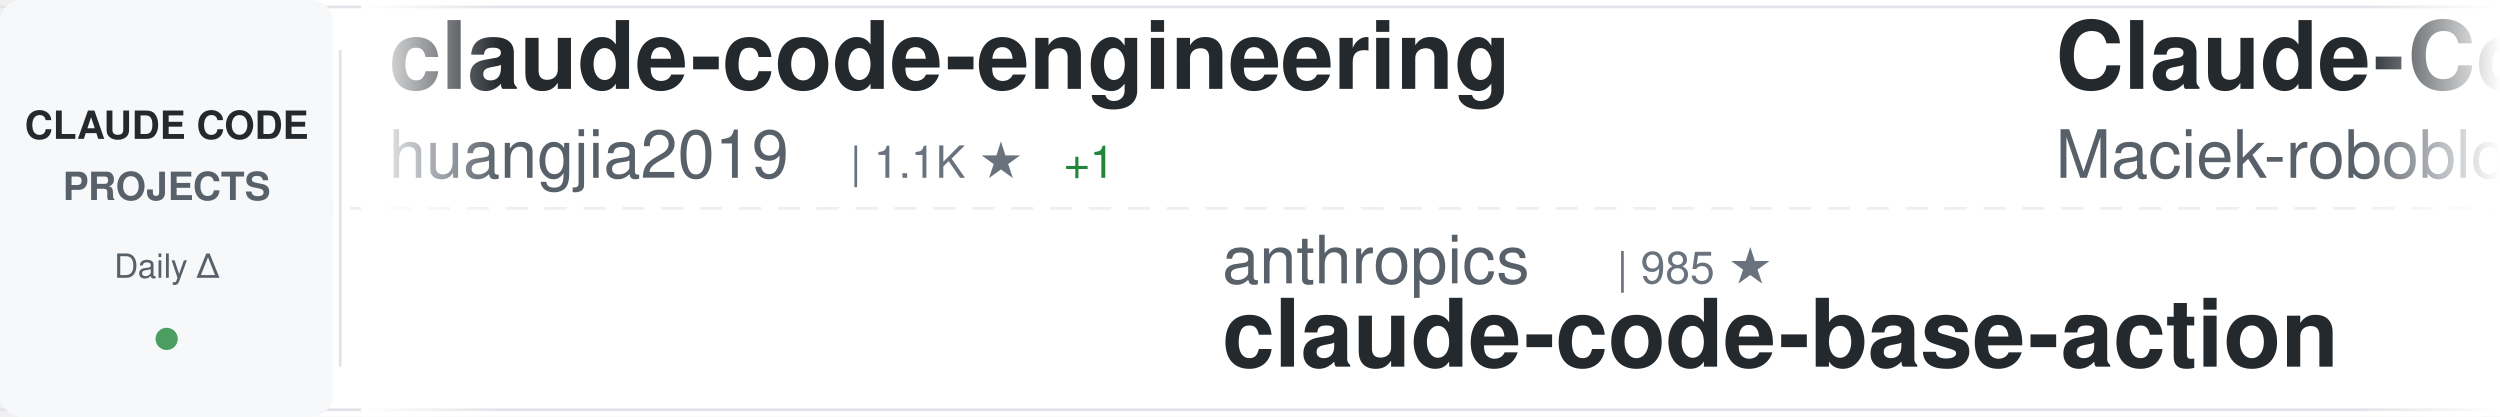
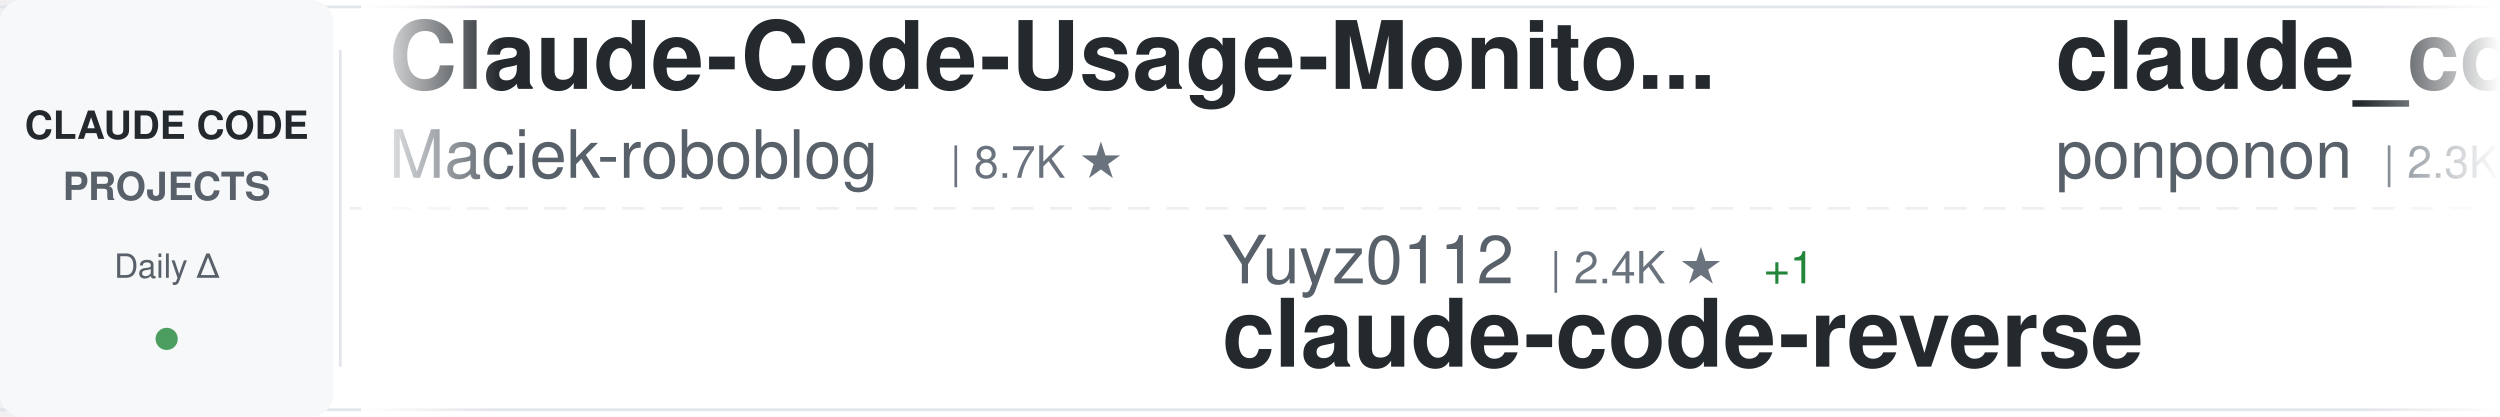
<svg xmlns="http://www.w3.org/2000/svg" width="900" height="150">
  <defs>
    <linearGradient id="awesomeLeftFade" x1="0%" y1="0%" x2="100%" y2="0%">
      <stop offset="0%" style="stop-color:#ffffff;stop-opacity:1" />
      <stop offset="100%" style="stop-color:#ffffff;stop-opacity:0" />
    </linearGradient>
    <linearGradient id="awesomeRightFade" x1="0%" y1="0%" x2="100%" y2="0%">
      <stop offset="0%" style="stop-color:#ffffff;stop-opacity:0" />
      <stop offset="100%" style="stop-color:#ffffff;stop-opacity:1" />
    </linearGradient>
  </defs>
  <rect width="900" height="150" fill="#ffffff" rx="8" />
  <rect x="0" y="2" width="900" height="1" fill="#e1e4e8" />
  <rect x="0" y="147" width="900" height="1" fill="#e1e4e8" />
  <line x1="0" y1="75" x2="900" y2="75" stroke="#e1e4e8" stroke-width="1" stroke-dasharray="8 6" opacity="0.6" />
  <rect x="0" y="0" width="120" height="150" fill="#f6f8fa" rx="8" />
  <text x="60" y="50" font-family="-apple-system, BlinkMacSystemFont, 'Segoe UI', Helvetica, Arial, sans-serif" font-size="14" font-weight="600" fill="#24292e" text-anchor="middle">CLAUDE CODE</text>
  <text x="60" y="72" font-family="-apple-system, BlinkMacSystemFont, 'Segoe UI', Helvetica, Arial, sans-serif" font-size="14" font-weight="600" fill="#586069" text-anchor="middle">PROJECTS</text>
  <text x="60" y="100" font-family="-apple-system, BlinkMacSystemFont, 'Segoe UI', Helvetica, Arial, sans-serif" font-size="12" font-weight="500" fill="#586069" text-anchor="middle">Daily Δ</text>
  <circle cx="60" cy="122" r="4" fill="#22863a" opacity="0.8" />
  <rect x="122" y="18" width="1" height="114" fill="#e1e4e8" />
  <clipPath id="awesomeTickerClip">
    <rect x="130" y="0" width="770" height="150" />
  </clipPath>
  <g clip-path="url(#awesomeTickerClip)">
    <g id="awesomeTickerItems">
      <animateTransform attributeName="transform" attributeType="XML" type="translate" from="0 0" to="-3000 0" dur="54s" repeatCount="indefinite" />
      <g transform="translate(0, 0)">
-         <text x="140" y="32" font-family="-apple-system, BlinkMacSystemFont, 'Segoe UI', Helvetica, Arial, sans-serif" font-size="34" font-weight="600" fill="#24292e">claude-code-engineering</text>
-         <text x="140" y="64" font-family="-apple-system, BlinkMacSystemFont, 'Segoe UI', Helvetica, Arial, sans-serif" font-size="24" font-weight="400" fill="#586069">huangjia2019</text>
-         <text x="306" y="64" font-family="-apple-system, BlinkMacSystemFont, 'Segoe UI', Helvetica, Arial, sans-serif" font-size="16" font-weight="500" fill="#6a737d">| 1.1K ★</text>
-         <text x="383" y="64" font-family="-apple-system, BlinkMacSystemFont, 'Segoe UI', Helvetica, Arial, sans-serif" font-size="16" font-weight="500" fill="#22863a"> +1</text>
-       </g>
-       <g transform="translate(300, 0)">
-         <text x="140" y="102" font-family="-apple-system, BlinkMacSystemFont, 'Segoe UI', Helvetica, Arial, sans-serif" font-size="24" font-weight="400" fill="#586069">anthropics</text>
-         <text x="282" y="102" font-family="-apple-system, BlinkMacSystemFont, 'Segoe UI', Helvetica, Arial, sans-serif" font-size="16" font-weight="500" fill="#6a737d">| 985 ★</text>
-         <text x="140" y="132" font-family="-apple-system, BlinkMacSystemFont, 'Segoe UI', Helvetica, Arial, sans-serif" font-size="34" font-weight="600" fill="#24292e">claude-code-base-action</text>
-       </g>
-       <g transform="translate(600, 0)">
        <text x="140" y="32" font-family="-apple-system, BlinkMacSystemFont, 'Segoe UI', Helvetica, Arial, sans-serif" font-size="34" font-weight="600" fill="#24292e">Claude-Code-Usage-Monito...</text>
        <text x="140" y="64" font-family="-apple-system, BlinkMacSystemFont, 'Segoe UI', Helvetica, Arial, sans-serif" font-size="24" font-weight="400" fill="#586069">Maciek-roboblog</text>
        <text x="342" y="64" font-family="-apple-system, BlinkMacSystemFont, 'Segoe UI', Helvetica, Arial, sans-serif" font-size="16" font-weight="500" fill="#6a737d">| 8.7K ★</text>
      </g>
-       <g transform="translate(900, 0)">
-         <text x="140" y="102" font-family="-apple-system, BlinkMacSystemFont, 'Segoe UI', Helvetica, Arial, sans-serif" font-size="24" font-weight="400" fill="#586069">Chachamaru127</text>
-         <text x="318" y="102" font-family="-apple-system, BlinkMacSystemFont, 'Segoe UI', Helvetica, Arial, sans-serif" font-size="16" font-weight="500" fill="#6a737d">| 3.1K ★</text>
-         <text x="395" y="102" font-family="-apple-system, BlinkMacSystemFont, 'Segoe UI', Helvetica, Arial, sans-serif" font-size="16" font-weight="500" fill="#22863a"> +2</text>
-         <text x="140" y="132" font-family="-apple-system, BlinkMacSystemFont, 'Segoe UI', Helvetica, Arial, sans-serif" font-size="34" font-weight="600" fill="#24292e">claude-code-harness</text>
-       </g>
-       <g transform="translate(1200, 0)">
-         <text x="140" y="32" font-family="-apple-system, BlinkMacSystemFont, 'Segoe UI', Helvetica, Arial, sans-serif" font-size="34" font-weight="600" fill="#24292e">claude-code-templates</text>
-         <text x="140" y="64" font-family="-apple-system, BlinkMacSystemFont, 'Segoe UI', Helvetica, Arial, sans-serif" font-size="24" font-weight="400" fill="#586069">davila7</text>
-         <text x="246" y="64" font-family="-apple-system, BlinkMacSystemFont, 'Segoe UI', Helvetica, Arial, sans-serif" font-size="16" font-weight="500" fill="#6a737d">| 30.8K ★</text>
-         <text x="332" y="64" font-family="-apple-system, BlinkMacSystemFont, 'Segoe UI', Helvetica, Arial, sans-serif" font-size="16" font-weight="500" fill="#22863a"> +2</text>
-       </g>
-       <g transform="translate(1500, 0)">
-         <text x="140" y="102" font-family="-apple-system, BlinkMacSystemFont, 'Segoe UI', Helvetica, Arial, sans-serif" font-size="24" font-weight="400" fill="#586069">zstmfhy</text>
-         <text x="246" y="102" font-family="-apple-system, BlinkMacSystemFont, 'Segoe UI', Helvetica, Arial, sans-serif" font-size="16" font-weight="500" fill="#6a737d">| 189 ★</text>
-         <text x="140" y="132" font-family="-apple-system, BlinkMacSystemFont, 'Segoe UI', Helvetica, Arial, sans-serif" font-size="34" font-weight="600" fill="#24292e">Claude-code</text>
-       </g>
-       <g transform="translate(1800, 0)">
-         <text x="140" y="32" font-family="-apple-system, BlinkMacSystemFont, 'Segoe UI', Helvetica, Arial, sans-serif" font-size="34" font-weight="600" fill="#24292e">learn-claude-code</text>
-         <text x="140" y="64" font-family="-apple-system, BlinkMacSystemFont, 'Segoe UI', Helvetica, Arial, sans-serif" font-size="24" font-weight="400" fill="#586069">shareAI-lab</text>
-         <text x="294" y="64" font-family="-apple-system, BlinkMacSystemFont, 'Segoe UI', Helvetica, Arial, sans-serif" font-size="16" font-weight="500" fill="#6a737d">| 76.9K ★</text>
-         <text x="380" y="64" font-family="-apple-system, BlinkMacSystemFont, 'Segoe UI', Helvetica, Arial, sans-serif" font-size="16" font-weight="500" fill="#22863a"> +48</text>
-       </g>
-       <g transform="translate(2100, 0)">
+       <g transform="translate(300, 0)">
        <text x="140" y="102" font-family="-apple-system, BlinkMacSystemFont, 'Segoe UI', Helvetica, Arial, sans-serif" font-size="24" font-weight="400" fill="#586069">Yuyz0112</text>
        <text x="258" y="102" font-family="-apple-system, BlinkMacSystemFont, 'Segoe UI', Helvetica, Arial, sans-serif" font-size="16" font-weight="500" fill="#6a737d">| 2.4K ★</text>
+         <text x="335" y="102" font-family="-apple-system, BlinkMacSystemFont, 'Segoe UI', Helvetica, Arial, sans-serif" font-size="16" font-weight="500" fill="#22863a"> +1</text>
        <text x="140" y="132" font-family="-apple-system, BlinkMacSystemFont, 'Segoe UI', Helvetica, Arial, sans-serif" font-size="34" font-weight="600" fill="#24292e">claude-code-reverse</text>
      </g>
-       <g transform="translate(2400, 0)">
+       <g transform="translate(600, 0)">
        <text x="140" y="32" font-family="-apple-system, BlinkMacSystemFont, 'Segoe UI', Helvetica, Arial, sans-serif" font-size="34" font-weight="600" fill="#24292e">claude_code_src</text>
        <text x="140" y="64" font-family="-apple-system, BlinkMacSystemFont, 'Segoe UI', Helvetica, Arial, sans-serif" font-size="24" font-weight="400" fill="#586069">ponponon</text>
        <text x="258" y="64" font-family="-apple-system, BlinkMacSystemFont, 'Segoe UI', Helvetica, Arial, sans-serif" font-size="16" font-weight="500" fill="#6a737d">| 2.3K ★</text>
      </g>
+       <g transform="translate(900, 0)">
+         <text x="140" y="102" font-family="-apple-system, BlinkMacSystemFont, 'Segoe UI', Helvetica, Arial, sans-serif" font-size="24" font-weight="400" fill="#586069">VoltAgent</text>
+         <text x="270" y="102" font-family="-apple-system, BlinkMacSystemFont, 'Segoe UI', Helvetica, Arial, sans-serif" font-size="16" font-weight="500" fill="#6a737d">| 25.1K ★</text>
+         <text x="356" y="102" font-family="-apple-system, BlinkMacSystemFont, 'Segoe UI', Helvetica, Arial, sans-serif" font-size="16" font-weight="500" fill="#22863a"> +8</text>
+         <text x="140" y="132" font-family="-apple-system, BlinkMacSystemFont, 'Segoe UI', Helvetica, Arial, sans-serif" font-size="34" font-weight="600" fill="#24292e">awesome-claude-code-suba...</text>
+       </g>
+       <g transform="translate(1200, 0)">
+         <text x="140" y="32" font-family="-apple-system, BlinkMacSystemFont, 'Segoe UI', Helvetica, Arial, sans-serif" font-size="34" font-weight="600" fill="#24292e">ClaudeCode</text>
+         <text x="140" y="64" font-family="-apple-system, BlinkMacSystemFont, 'Segoe UI', Helvetica, Arial, sans-serif" font-size="24" font-weight="400" fill="#586069">guanshan</text>
+         <text x="258" y="64" font-family="-apple-system, BlinkMacSystemFont, 'Segoe UI', Helvetica, Arial, sans-serif" font-size="16" font-weight="500" fill="#6a737d">| 61 ★</text>
+       </g>
+       <g transform="translate(1500, 0)">
+         <text x="140" y="102" font-family="-apple-system, BlinkMacSystemFont, 'Segoe UI', Helvetica, Arial, sans-serif" font-size="24" font-weight="400" fill="#586069">lintsinghua</text>
+         <text x="294" y="102" font-family="-apple-system, BlinkMacSystemFont, 'Segoe UI', Helvetica, Arial, sans-serif" font-size="16" font-weight="500" fill="#6a737d">| 4.2K ★</text>
+         <text x="140" y="132" font-family="-apple-system, BlinkMacSystemFont, 'Segoe UI', Helvetica, Arial, sans-serif" font-size="34" font-weight="600" fill="#24292e">claude-code-book</text>
+       </g>
+       <g transform="translate(1800, 0)">
+         <text x="140" y="32" font-family="-apple-system, BlinkMacSystemFont, 'Segoe UI', Helvetica, Arial, sans-serif" font-size="34" font-weight="600" fill="#24292e">claude-code-router</text>
+         <text x="140" y="64" font-family="-apple-system, BlinkMacSystemFont, 'Segoe UI', Helvetica, Arial, sans-serif" font-size="24" font-weight="400" fill="#586069">musistudio</text>
+         <text x="282" y="64" font-family="-apple-system, BlinkMacSystemFont, 'Segoe UI', Helvetica, Arial, sans-serif" font-size="16" font-weight="500" fill="#6a737d">| 37.3K ★</text>
+         <text x="368" y="64" font-family="-apple-system, BlinkMacSystemFont, 'Segoe UI', Helvetica, Arial, sans-serif" font-size="16" font-weight="500" fill="#22863a"> +2</text>
+       </g>
+       <g transform="translate(2100, 0)">
+         <text x="140" y="102" font-family="-apple-system, BlinkMacSystemFont, 'Segoe UI', Helvetica, Arial, sans-serif" font-size="24" font-weight="400" fill="#586069">1rgs</text>
+         <text x="210" y="102" font-family="-apple-system, BlinkMacSystemFont, 'Segoe UI', Helvetica, Arial, sans-serif" font-size="16" font-weight="500" fill="#6a737d">| 3.7K ★</text>
+         <text x="140" y="132" font-family="-apple-system, BlinkMacSystemFont, 'Segoe UI', Helvetica, Arial, sans-serif" font-size="34" font-weight="600" fill="#24292e">claude-code-proxy</text>
+       </g>
+       <g transform="translate(2400, 0)">
+         <text x="140" y="32" font-family="-apple-system, BlinkMacSystemFont, 'Segoe UI', Helvetica, Arial, sans-serif" font-size="34" font-weight="600" fill="#24292e">Claude-code</text>
+         <text x="140" y="64" font-family="-apple-system, BlinkMacSystemFont, 'Segoe UI', Helvetica, Arial, sans-serif" font-size="24" font-weight="400" fill="#586069">fazxes</text>
+         <text x="234" y="64" font-family="-apple-system, BlinkMacSystemFont, 'Segoe UI', Helvetica, Arial, sans-serif" font-size="16" font-weight="500" fill="#6a737d">| 240 ★</text>
+       </g>
      <g transform="translate(2700, 0)">
-         <text x="140" y="102" font-family="-apple-system, BlinkMacSystemFont, 'Segoe UI', Helvetica, Arial, sans-serif" font-size="24" font-weight="400" fill="#586069">sugyan</text>
-         <text x="234" y="102" font-family="-apple-system, BlinkMacSystemFont, 'Segoe UI', Helvetica, Arial, sans-serif" font-size="16" font-weight="500" fill="#6a737d">| 1.1K ★</text>
-         <text x="311" y="102" font-family="-apple-system, BlinkMacSystemFont, 'Segoe UI', Helvetica, Arial, sans-serif" font-size="16" font-weight="500" fill="#22863a"> +1</text>
-         <text x="140" y="132" font-family="-apple-system, BlinkMacSystemFont, 'Segoe UI', Helvetica, Arial, sans-serif" font-size="34" font-weight="600" fill="#24292e">claude-code-webui</text>
+         <text x="140" y="102" font-family="-apple-system, BlinkMacSystemFont, 'Segoe UI', Helvetica, Arial, sans-serif" font-size="24" font-weight="400" fill="#586069">disler</text>
+         <text x="234" y="102" font-family="-apple-system, BlinkMacSystemFont, 'Segoe UI', Helvetica, Arial, sans-serif" font-size="16" font-weight="500" fill="#6a737d">| 1.7K ★</text>
+         <text x="140" y="132" font-family="-apple-system, BlinkMacSystemFont, 'Segoe UI', Helvetica, Arial, sans-serif" font-size="34" font-weight="600" fill="#24292e">pi-vs-claude-code</text>
      </g>
      <g transform="translate(3000, 0)">
-         <text x="140" y="32" font-family="-apple-system, BlinkMacSystemFont, 'Segoe UI', Helvetica, Arial, sans-serif" font-size="34" font-weight="600" fill="#24292e">claude-code-engineering</text>
-         <text x="140" y="64" font-family="-apple-system, BlinkMacSystemFont, 'Segoe UI', Helvetica, Arial, sans-serif" font-size="24" font-weight="400" fill="#586069">huangjia2019</text>
-         <text x="306" y="64" font-family="-apple-system, BlinkMacSystemFont, 'Segoe UI', Helvetica, Arial, sans-serif" font-size="16" font-weight="500" fill="#6a737d">| 1.1K ★</text>
-         <text x="383" y="64" font-family="-apple-system, BlinkMacSystemFont, 'Segoe UI', Helvetica, Arial, sans-serif" font-size="16" font-weight="500" fill="#22863a"> +1</text>
-       </g>
-       <g transform="translate(3300, 0)">
-         <text x="140" y="102" font-family="-apple-system, BlinkMacSystemFont, 'Segoe UI', Helvetica, Arial, sans-serif" font-size="24" font-weight="400" fill="#586069">anthropics</text>
-         <text x="282" y="102" font-family="-apple-system, BlinkMacSystemFont, 'Segoe UI', Helvetica, Arial, sans-serif" font-size="16" font-weight="500" fill="#6a737d">| 985 ★</text>
-         <text x="140" y="132" font-family="-apple-system, BlinkMacSystemFont, 'Segoe UI', Helvetica, Arial, sans-serif" font-size="34" font-weight="600" fill="#24292e">claude-code-base-action</text>
-       </g>
-       <g transform="translate(3600, 0)">
        <text x="140" y="32" font-family="-apple-system, BlinkMacSystemFont, 'Segoe UI', Helvetica, Arial, sans-serif" font-size="34" font-weight="600" fill="#24292e">Claude-Code-Usage-Monito...</text>
        <text x="140" y="64" font-family="-apple-system, BlinkMacSystemFont, 'Segoe UI', Helvetica, Arial, sans-serif" font-size="24" font-weight="400" fill="#586069">Maciek-roboblog</text>
        <text x="342" y="64" font-family="-apple-system, BlinkMacSystemFont, 'Segoe UI', Helvetica, Arial, sans-serif" font-size="16" font-weight="500" fill="#6a737d">| 8.7K ★</text>
      </g>
+       <g transform="translate(3300, 0)">
+         <text x="140" y="102" font-family="-apple-system, BlinkMacSystemFont, 'Segoe UI', Helvetica, Arial, sans-serif" font-size="24" font-weight="400" fill="#586069">Yuyz0112</text>
+         <text x="258" y="102" font-family="-apple-system, BlinkMacSystemFont, 'Segoe UI', Helvetica, Arial, sans-serif" font-size="16" font-weight="500" fill="#6a737d">| 2.4K ★</text>
+         <text x="335" y="102" font-family="-apple-system, BlinkMacSystemFont, 'Segoe UI', Helvetica, Arial, sans-serif" font-size="16" font-weight="500" fill="#22863a"> +1</text>
+         <text x="140" y="132" font-family="-apple-system, BlinkMacSystemFont, 'Segoe UI', Helvetica, Arial, sans-serif" font-size="34" font-weight="600" fill="#24292e">claude-code-reverse</text>
+       </g>
+       <g transform="translate(3600, 0)">
+         <text x="140" y="32" font-family="-apple-system, BlinkMacSystemFont, 'Segoe UI', Helvetica, Arial, sans-serif" font-size="34" font-weight="600" fill="#24292e">claude_code_src</text>
+         <text x="140" y="64" font-family="-apple-system, BlinkMacSystemFont, 'Segoe UI', Helvetica, Arial, sans-serif" font-size="24" font-weight="400" fill="#586069">ponponon</text>
+         <text x="258" y="64" font-family="-apple-system, BlinkMacSystemFont, 'Segoe UI', Helvetica, Arial, sans-serif" font-size="16" font-weight="500" fill="#6a737d">| 2.3K ★</text>
+       </g>
      <g transform="translate(3900, 0)">
-         <text x="140" y="102" font-family="-apple-system, BlinkMacSystemFont, 'Segoe UI', Helvetica, Arial, sans-serif" font-size="24" font-weight="400" fill="#586069">Chachamaru127</text>
-         <text x="318" y="102" font-family="-apple-system, BlinkMacSystemFont, 'Segoe UI', Helvetica, Arial, sans-serif" font-size="16" font-weight="500" fill="#6a737d">| 3.1K ★</text>
-         <text x="395" y="102" font-family="-apple-system, BlinkMacSystemFont, 'Segoe UI', Helvetica, Arial, sans-serif" font-size="16" font-weight="500" fill="#22863a"> +2</text>
-         <text x="140" y="132" font-family="-apple-system, BlinkMacSystemFont, 'Segoe UI', Helvetica, Arial, sans-serif" font-size="34" font-weight="600" fill="#24292e">claude-code-harness</text>
+         <text x="140" y="102" font-family="-apple-system, BlinkMacSystemFont, 'Segoe UI', Helvetica, Arial, sans-serif" font-size="24" font-weight="400" fill="#586069">VoltAgent</text>
+         <text x="270" y="102" font-family="-apple-system, BlinkMacSystemFont, 'Segoe UI', Helvetica, Arial, sans-serif" font-size="16" font-weight="500" fill="#6a737d">| 25.1K ★</text>
+         <text x="356" y="102" font-family="-apple-system, BlinkMacSystemFont, 'Segoe UI', Helvetica, Arial, sans-serif" font-size="16" font-weight="500" fill="#22863a"> +8</text>
+         <text x="140" y="132" font-family="-apple-system, BlinkMacSystemFont, 'Segoe UI', Helvetica, Arial, sans-serif" font-size="34" font-weight="600" fill="#24292e">awesome-claude-code-suba...</text>
      </g>
    </g>
  </g>
  <rect x="130" y="0" width="50" height="150" fill="url(#awesomeLeftFade)" />
  <rect x="850" y="0" width="50" height="150" fill="url(#awesomeRightFade)" />
</svg>
